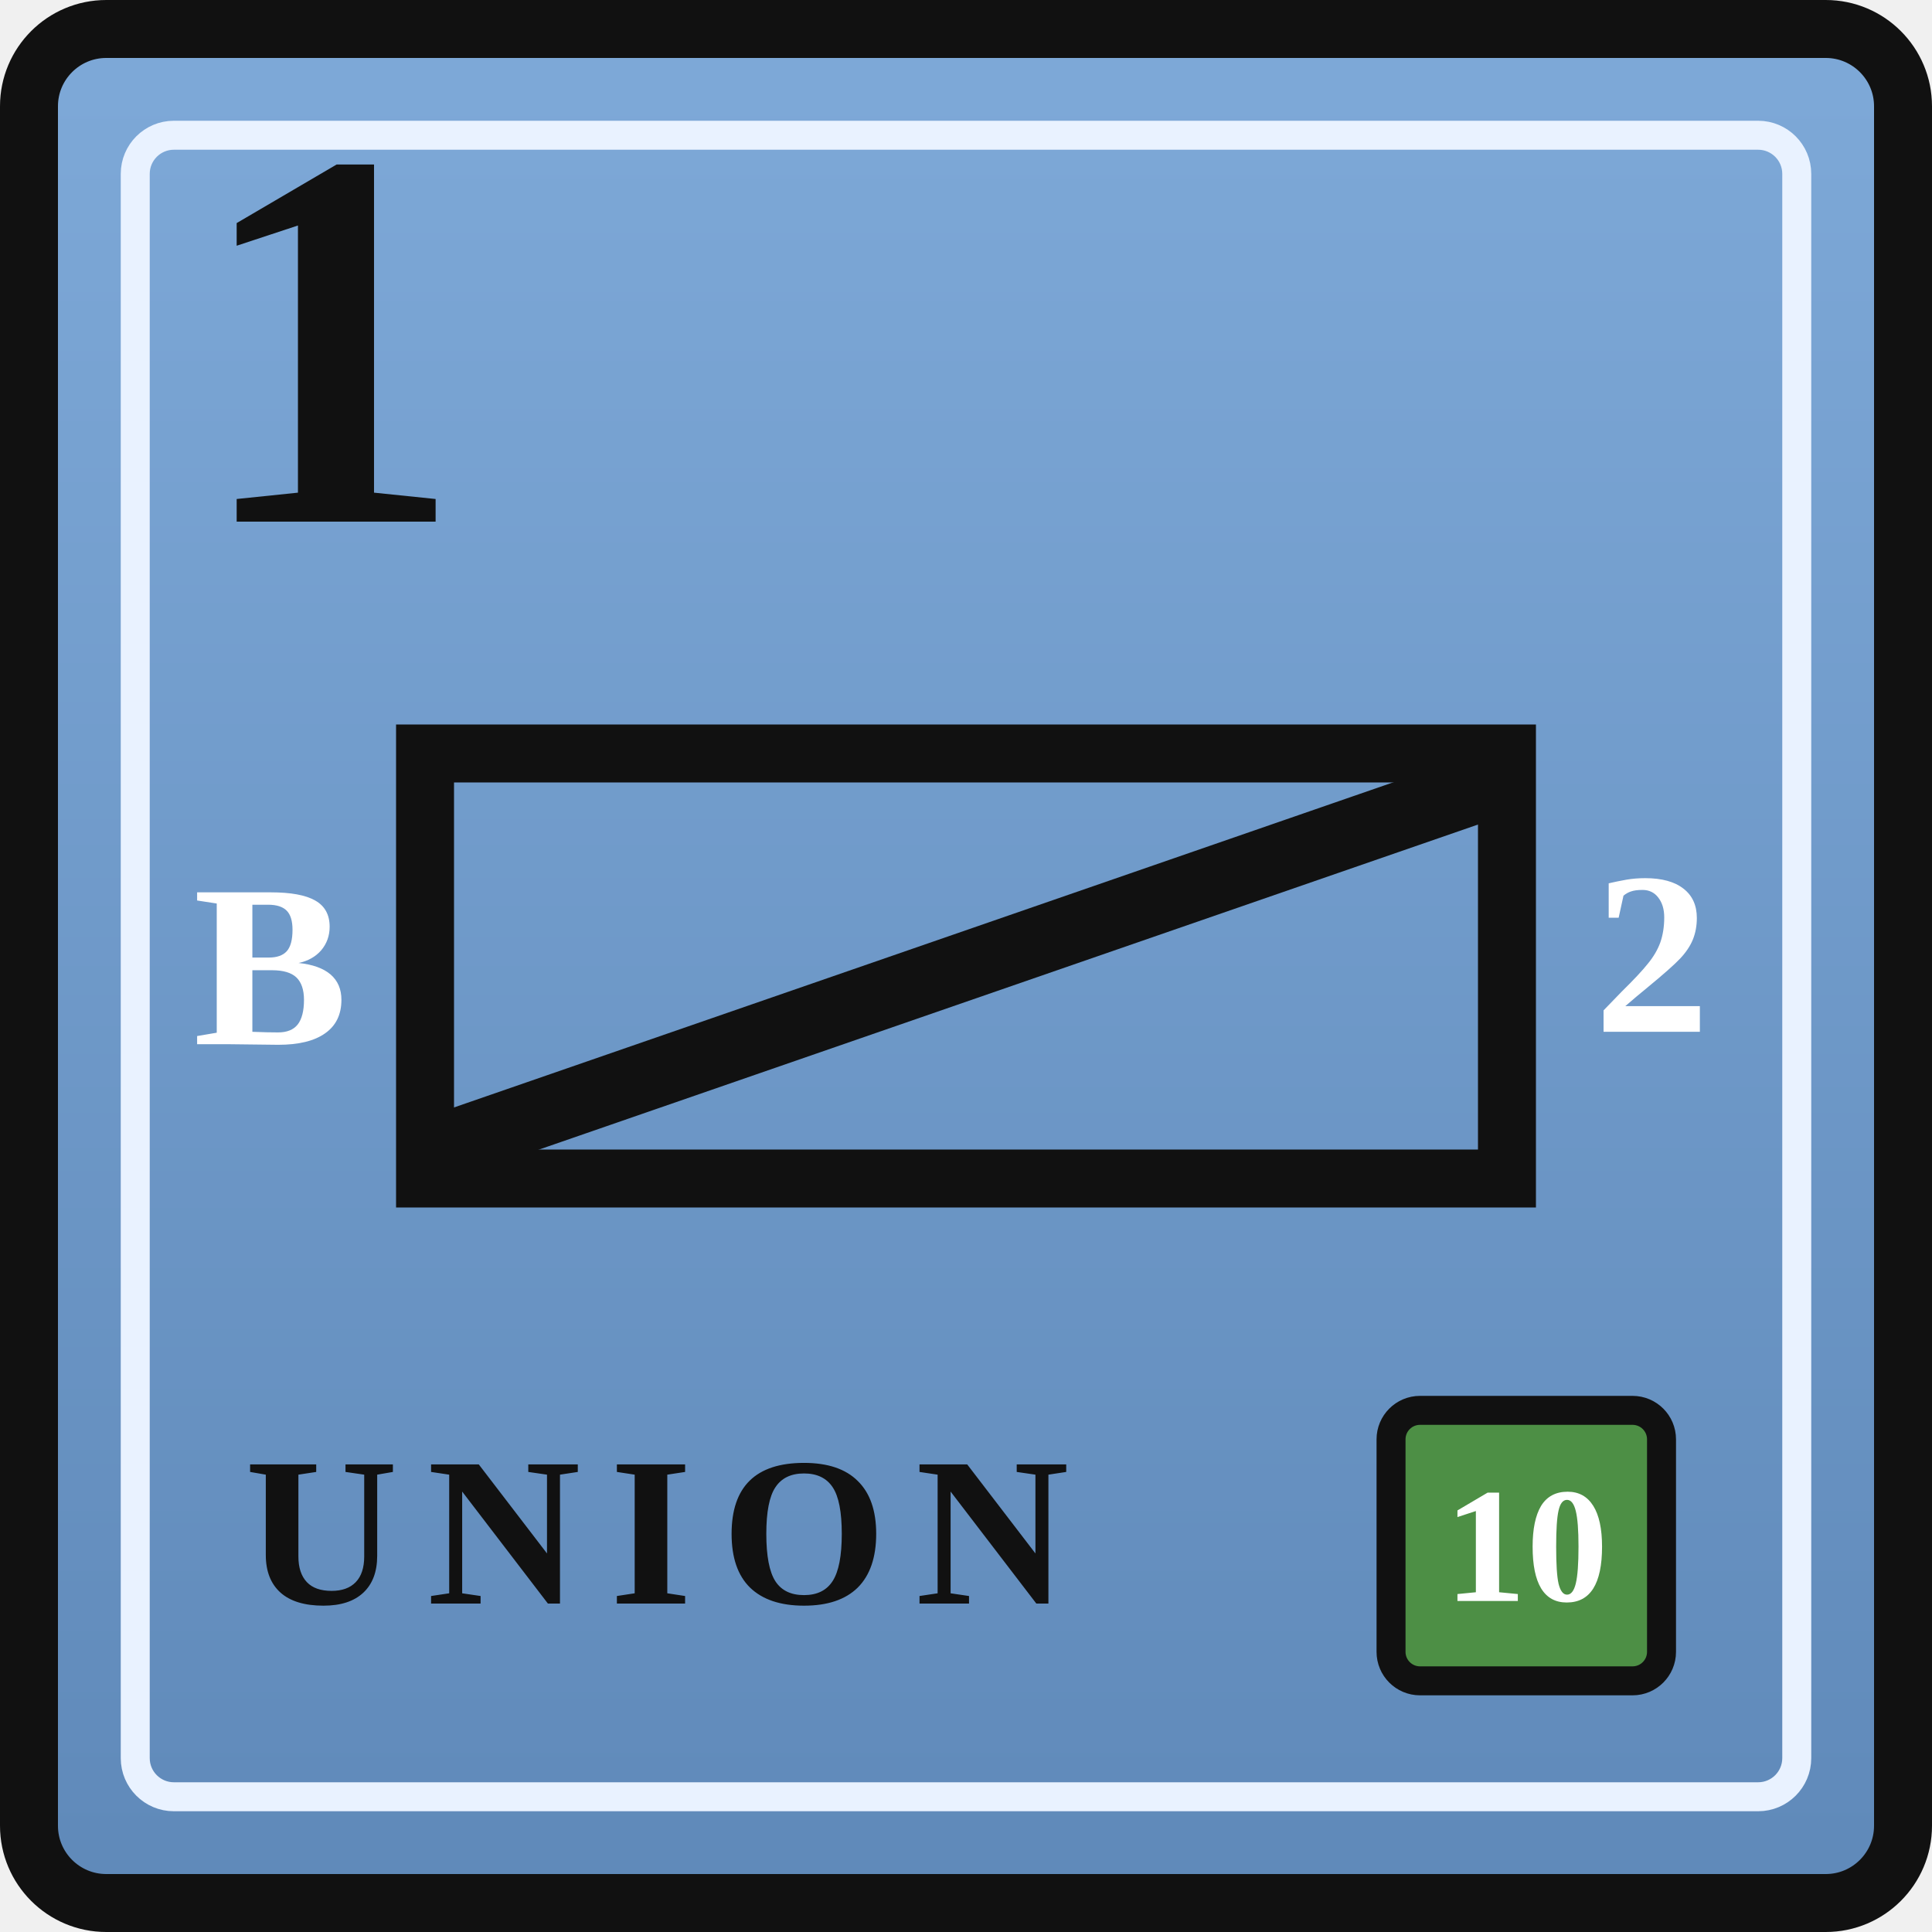
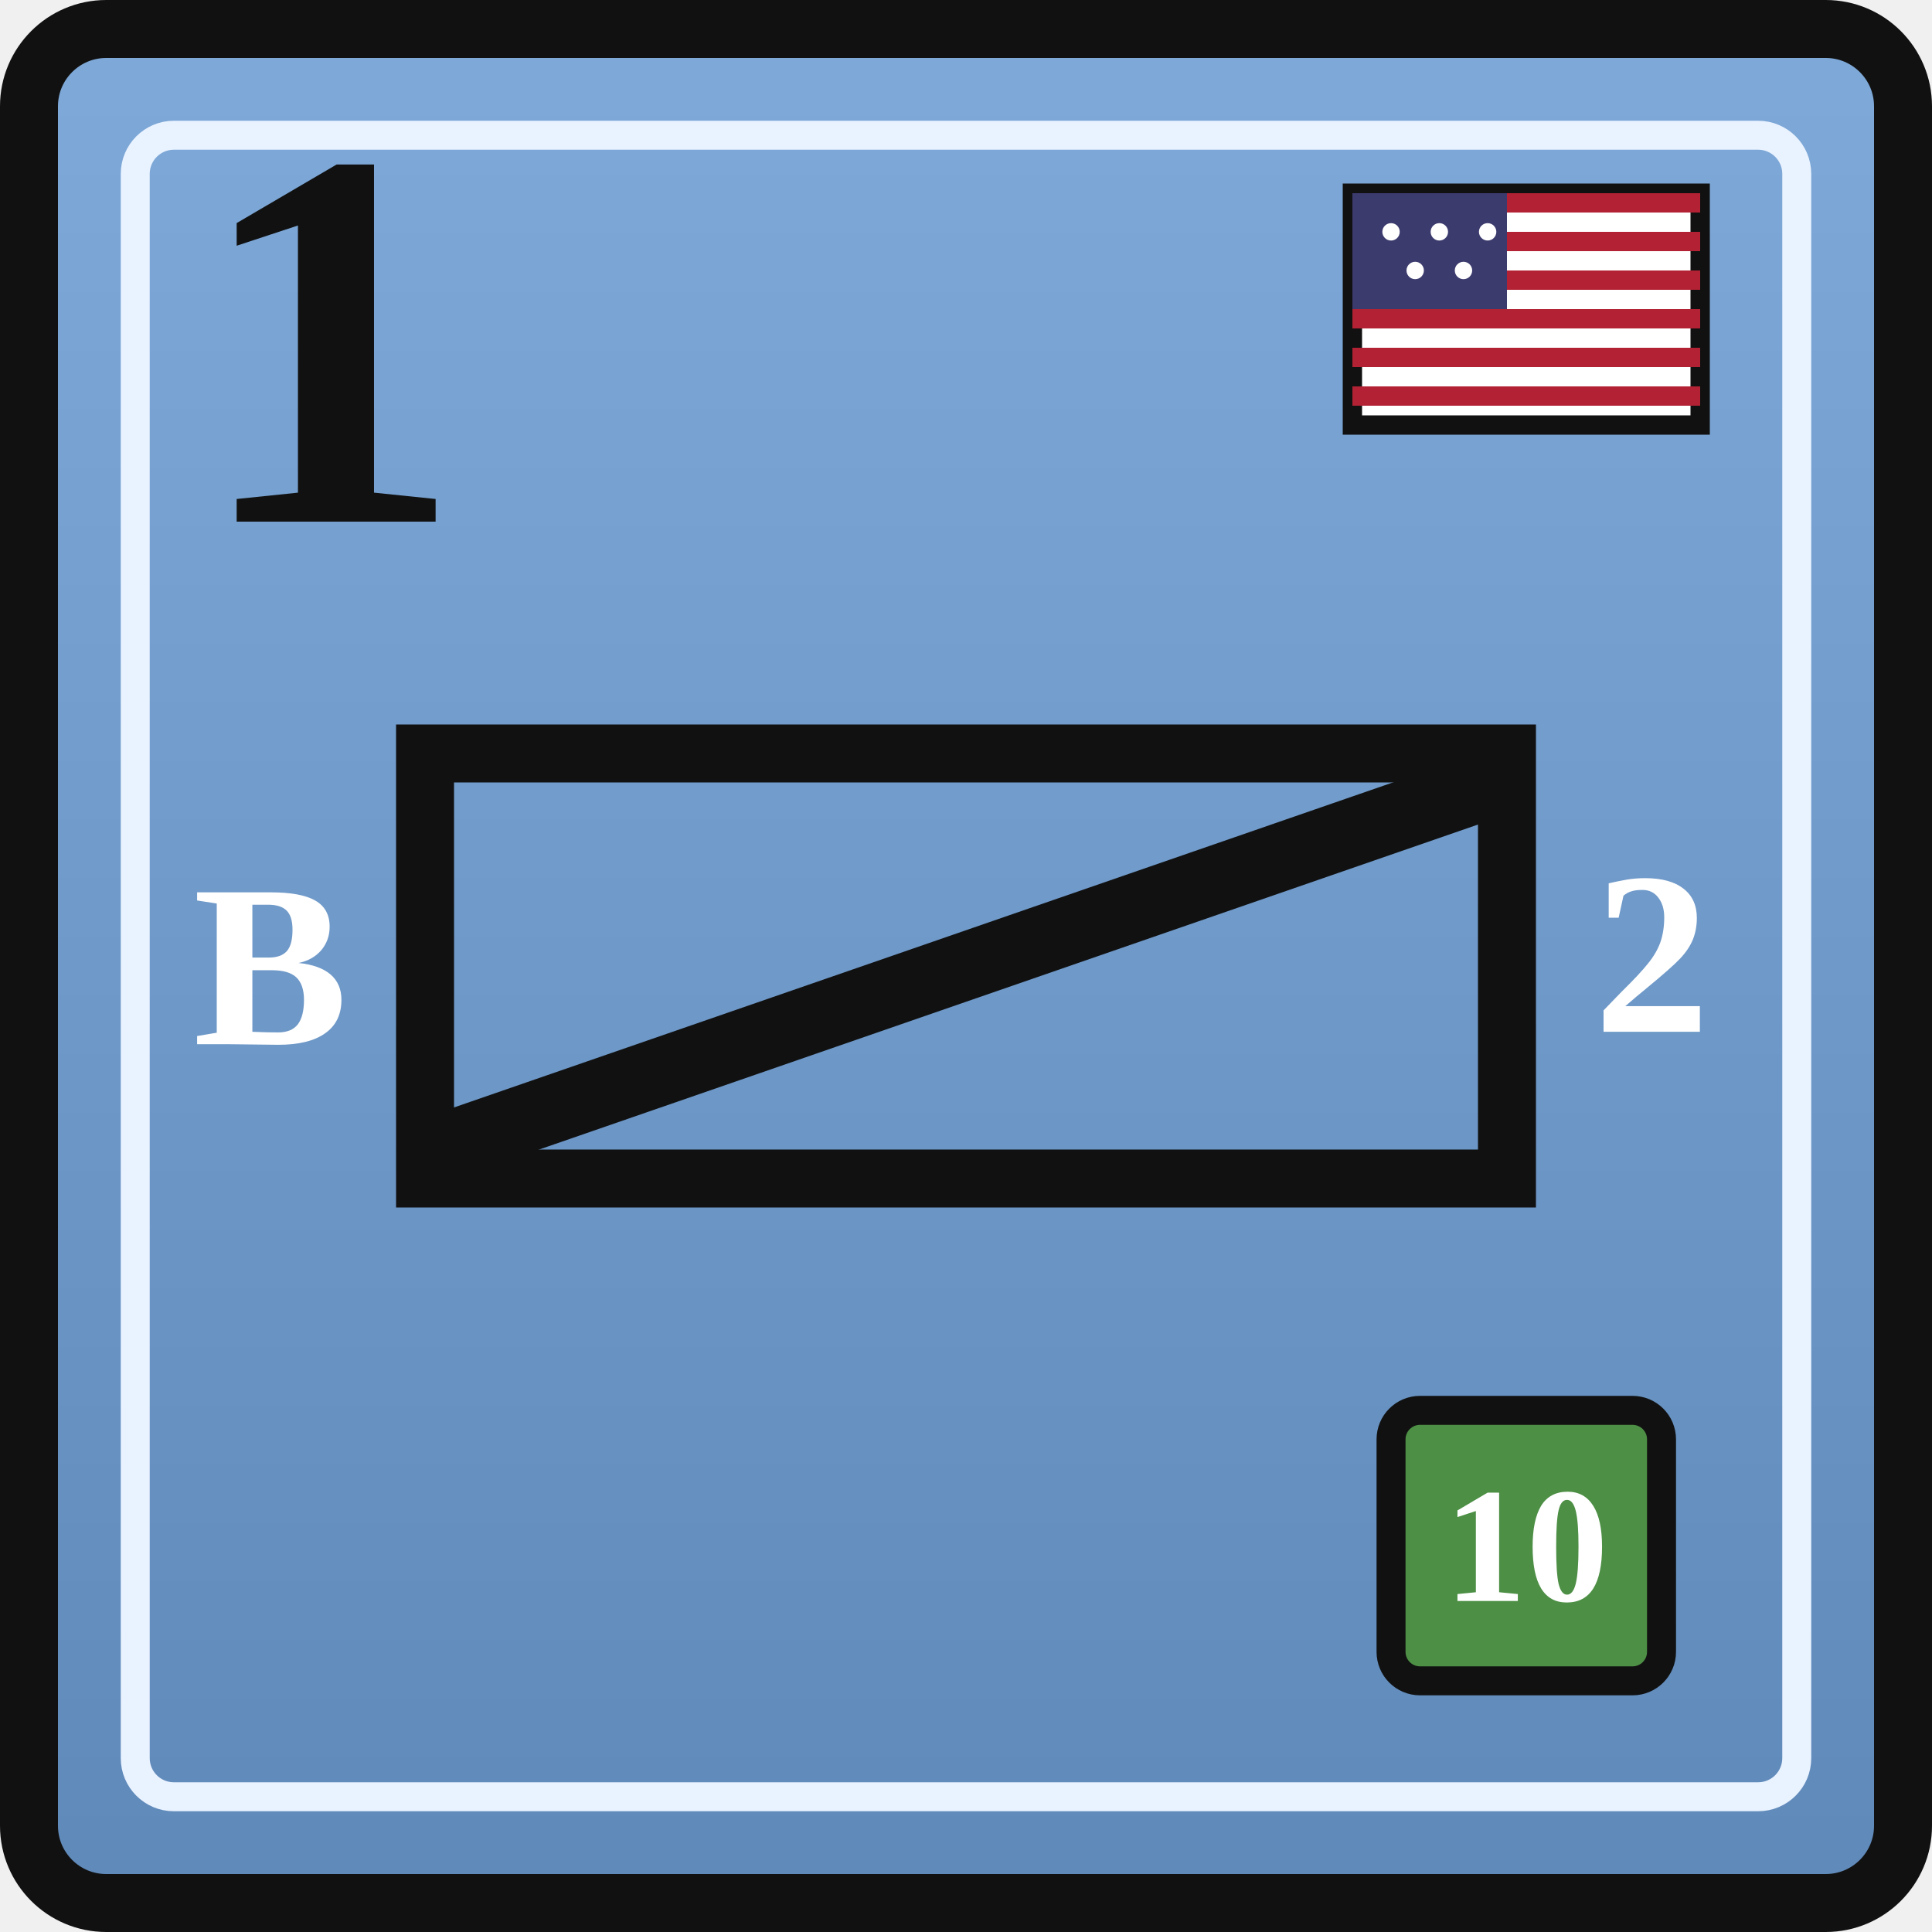
<svg xmlns="http://www.w3.org/2000/svg" width="0.5in" height="0.5in" viewBox="0 0 100 100">
  <defs>
    <linearGradient id="unionBlue" x1="0" y1="0" x2="0" y2="1">
      <stop offset="0%" stop-color="#7ea9d8" />
      <stop offset="100%" stop-color="#5f89b9" />
    </linearGradient>
  </defs>
  <rect x="1.5" y="1.5" width="97" height="97" rx="4" fill="url(#unionBlue)" stroke="#111111" stroke-width="3" />
  <rect x="7" y="7" width="86" height="86" rx="2" fill="none" stroke="#e9f2ff" stroke-width="1.5" />
+   <g transform="translate(70, 10)">
+     <rect x="0" y="0" width="18" height="12" fill="#ffffff" stroke="#111111" stroke-width="1" />
+     <rect x="0" y="0" width="18" height="1" fill="#b22234" />
+     <rect x="0" y="2" width="18" height="1" fill="#b22234" />
+     <rect x="0" y="4" width="18" height="1" fill="#b22234" />
+     <rect x="0" y="6" width="18" height="1" fill="#b22234" />
+     <rect x="0" y="8" width="18" height="1" fill="#b22234" />
+     <rect x="0" y="10" width="18" height="1" fill="#b22234" />
+     <rect x="0" y="0" width="8" height="6" fill="#3c3b6e" />
+     <g fill="#ffffff">
+       <circle cx="2" cy="2" r="0.45" />
+       <circle cx="4.5" cy="2" r="0.45" />
+       <circle cx="7" cy="2" r="0.45" />
+       <circle cx="3.25" cy="4" r="0.45" />
+       <circle cx="5.75" cy="4" r="0.45" />
+     </g>
+   </g>
  <text x="10" y="27" font-family="Georgia, 'Times New Roman', serif" font-size="28" font-weight="700" fill="#111111">1</text>
  <rect x="22" y="39" width="56" height="22" fill="none" stroke="#111111" stroke-width="3" />
  <text x="14" y="50" text-anchor="middle" dominant-baseline="central" font-family="Georgia, 'Times New Roman', serif" font-size="12" font-weight="700" fill="#ffffff">B</text>
  <g stroke="#111111" stroke-width="3.5" stroke-linecap="round">
    <line x1="24" y1="59" x2="76" y2="41" />
  </g>
  <text x="85.5" y="50" text-anchor="middle" dominant-baseline="middle" font-family="Georgia, 'Times New Roman', serif" font-size="12" font-weight="700" fill="#ffffff">2</text>
  <rect x="72" y="73" width="14" height="14" rx="1.5" fill="#4d8f45" stroke="#111111" stroke-width="1.5" />
  <text x="79" y="80" text-anchor="middle" dominant-baseline="central" font-family="Georgia, 'Times New Roman', serif" font-size="8.5" font-weight="700" fill="#ffffff">10</text>
-   <text x="34" y="83" text-anchor="middle" font-family="Georgia, 'Times New Roman', serif" font-size="11" font-weight="700" letter-spacing="1.5" fill="#111111">UNION</text>
</svg>
